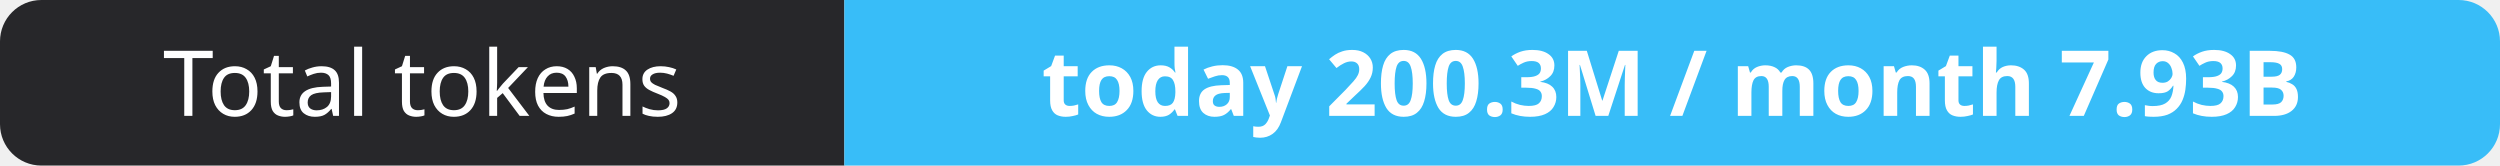
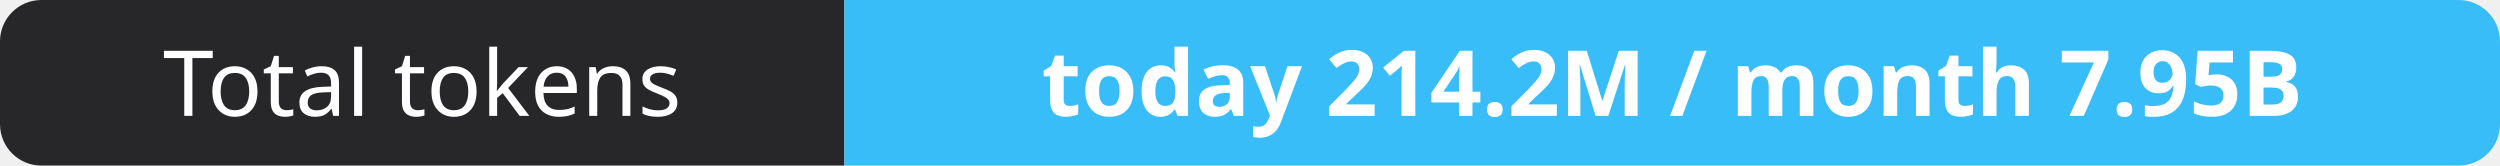
- <svg xmlns="http://www.w3.org/2000/svg" width="302" height="20" role="img" aria-label="Total tokens: today 200.3M / month 7.93B">
+ <svg xmlns="http://www.w3.org/2000/svg" width="302" height="20" role="img" aria-label="Total tokens: today 214.2M / month 7.95B">
  <clipPath id="r">
    <rect width="302" height="20" rx="5" fill="#fff" />
  </clipPath>
  <g clip-path="url(#r)">
    <rect width="102" height="20" fill="#27272a" />
    <rect x="102" width="200" height="20" fill="#38bdf8" />
  </g>
  <g fill="#fff" text-anchor="middle" font-family="Verdana,Geneva,sans-serif" font-size="11">
    <text x="51.0" y="14">Total tokens</text>
-     <text x="202.0" y="14" font-weight="700">today 200.3M / month 7.93B</text>
+     <text x="202.0" y="14" font-weight="700">today 214.2M / month 7.95B</text>
  </g>
</svg>
